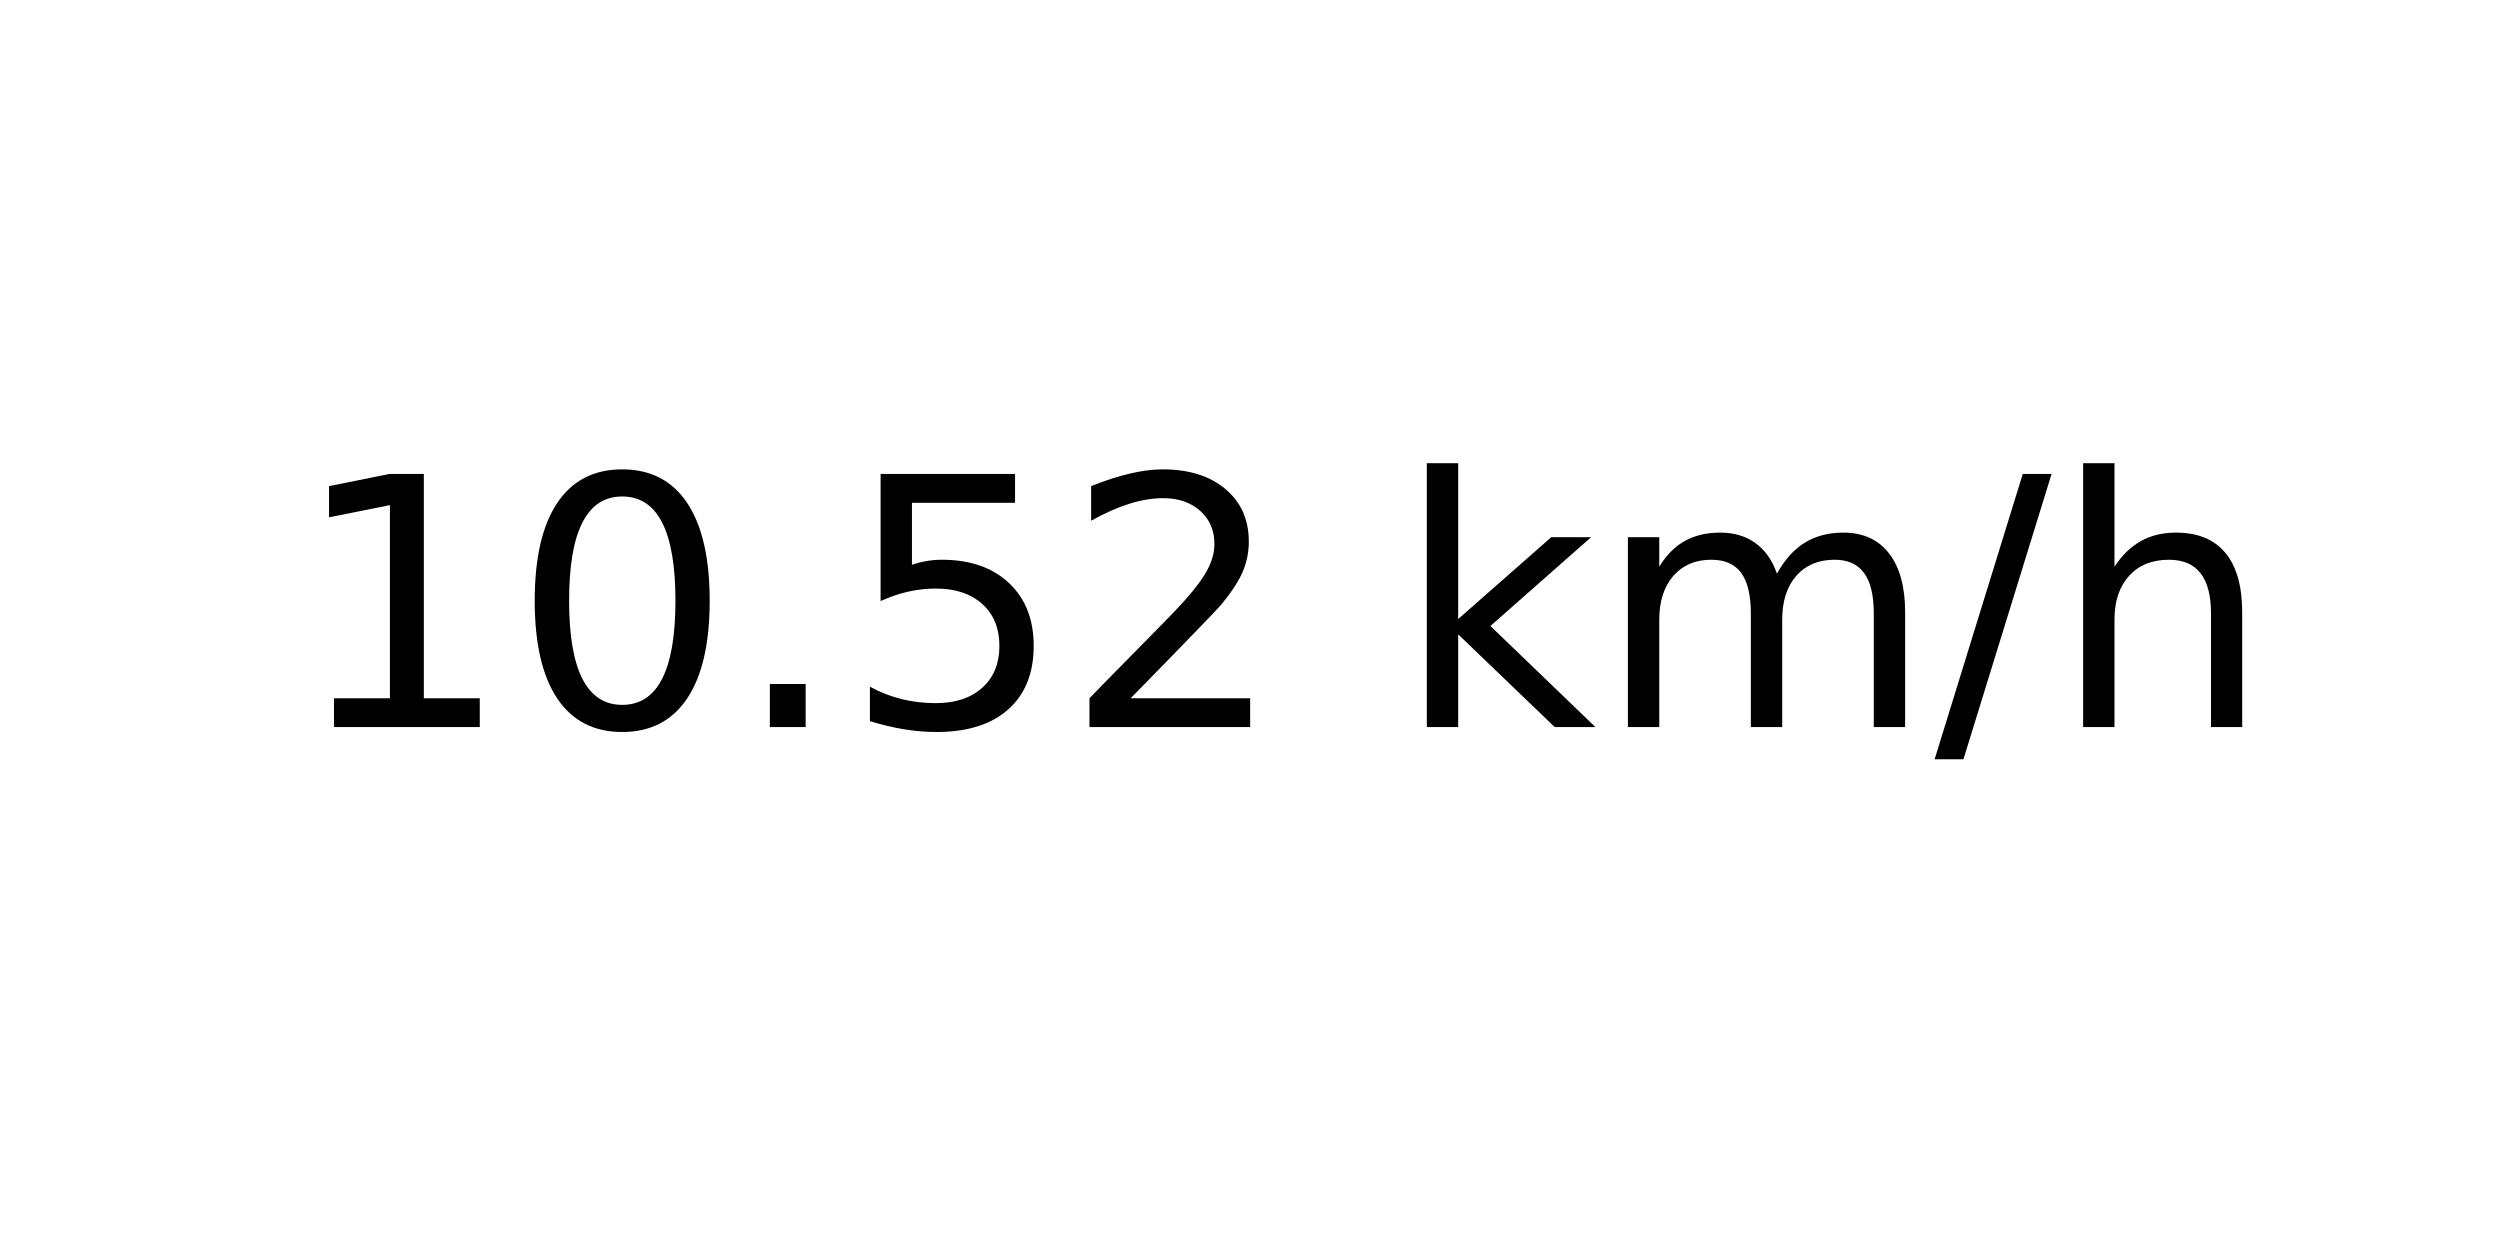
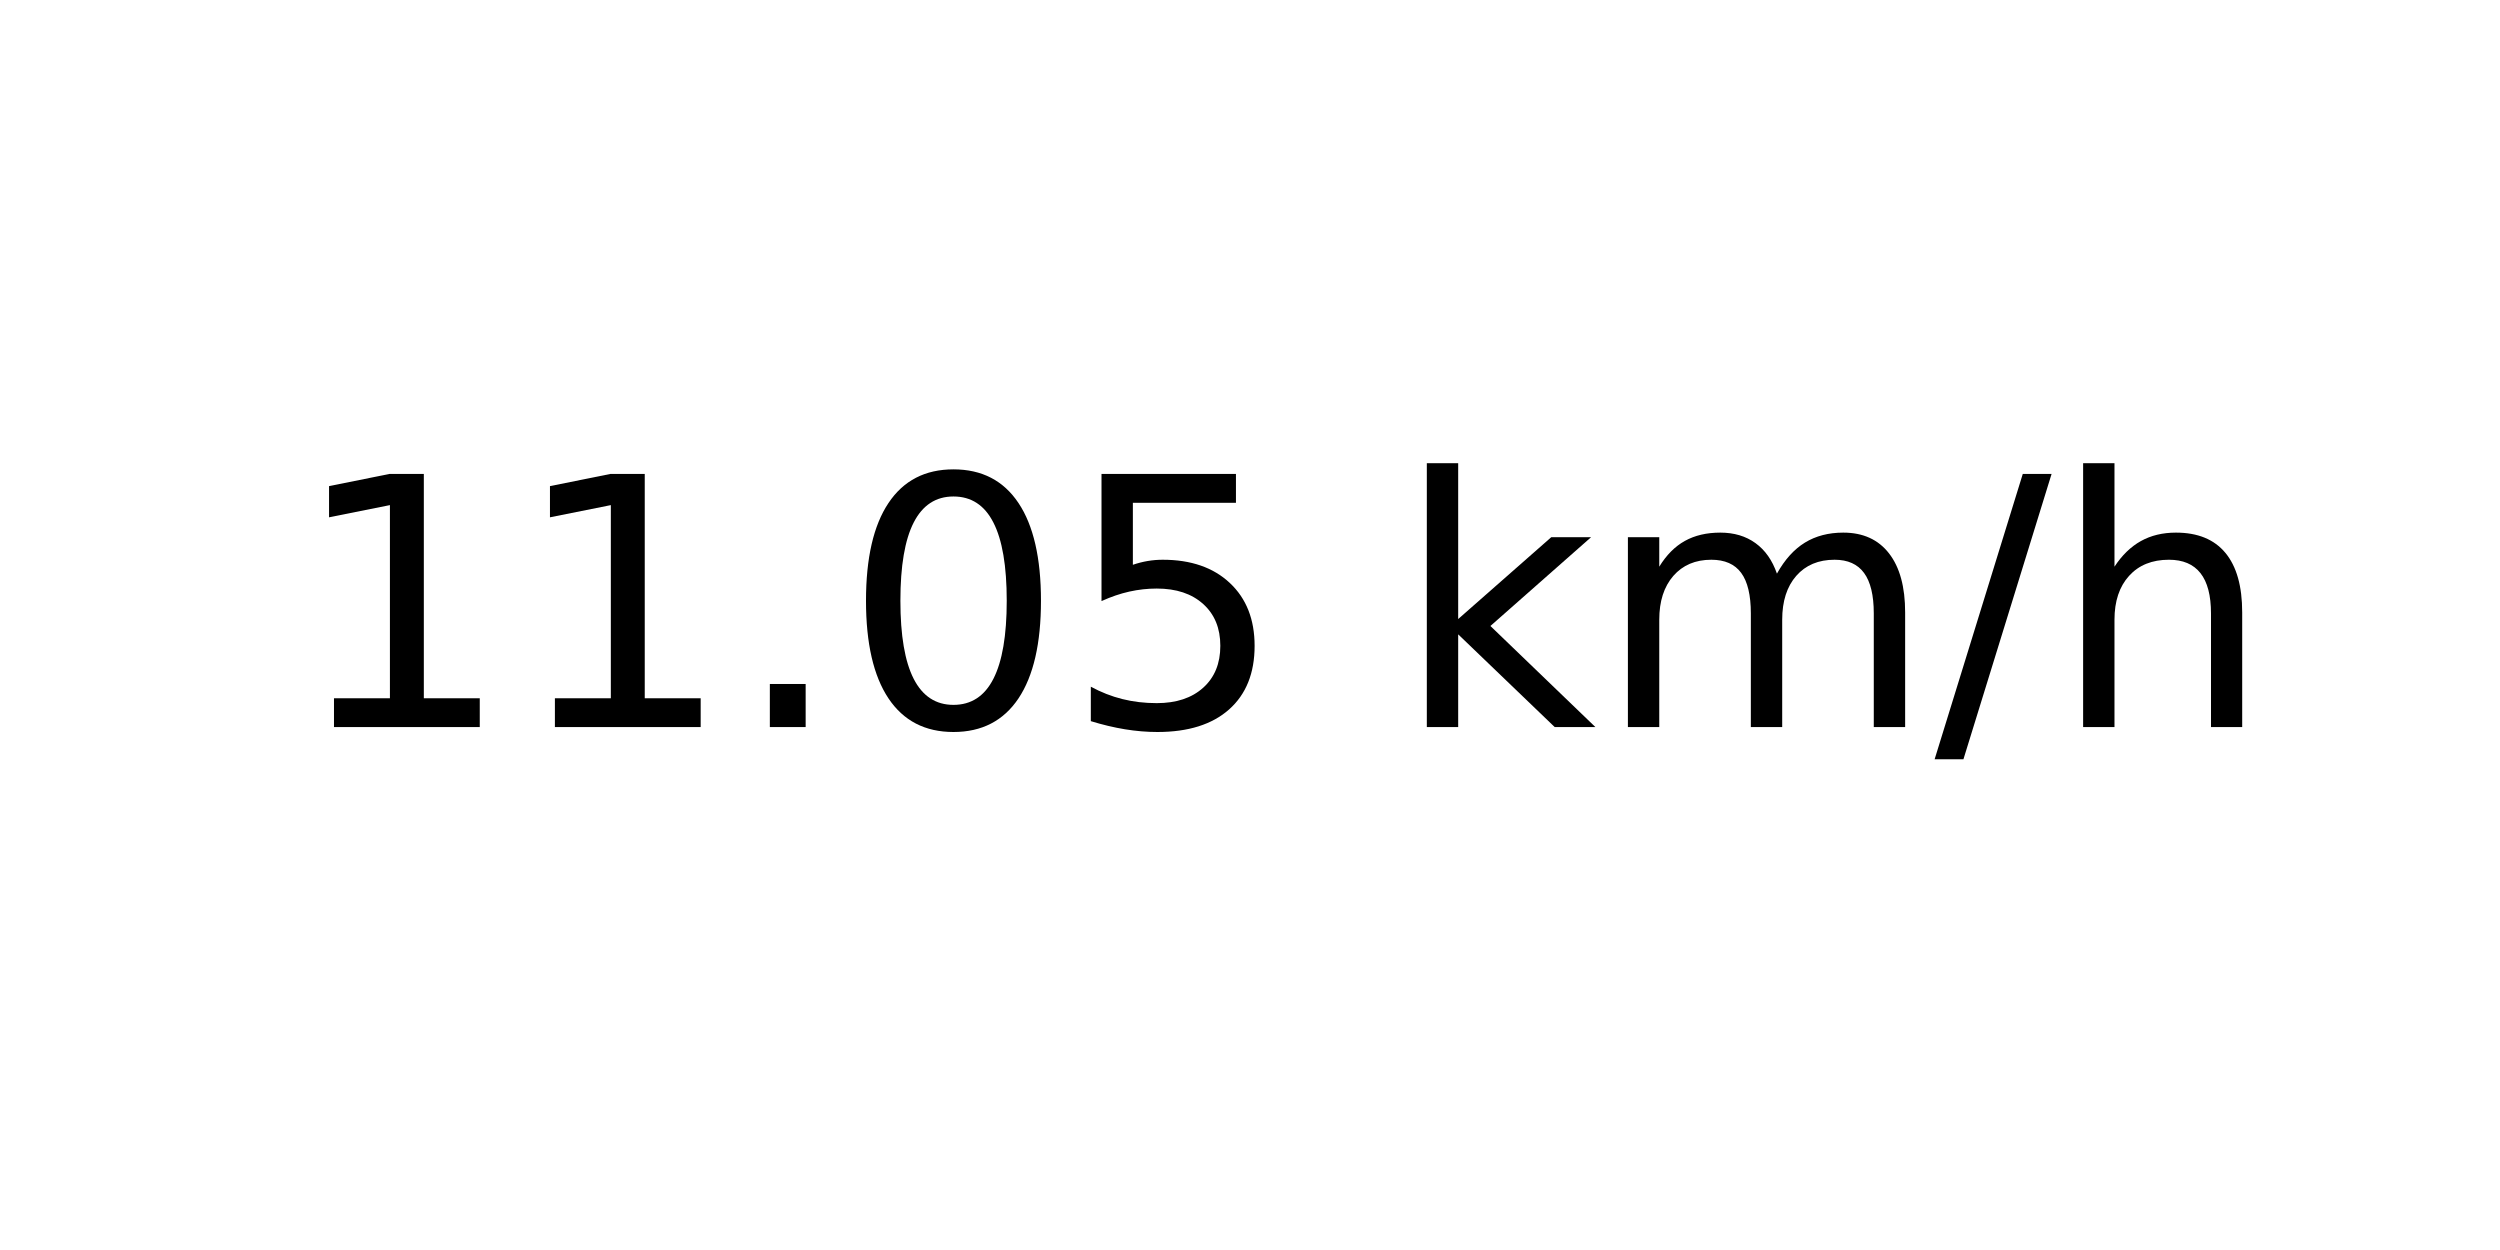
<svg xmlns="http://www.w3.org/2000/svg" xmlns:xlink="http://www.w3.org/1999/xlink" width="72pt" height="36pt" viewBox="0 0 72 36" version="1.1">
  <defs>
    <style type="text/css">*{stroke-linejoin: round; stroke-linecap: butt}</style>
  </defs>
  <g id="figure_1">
    <g id="axes_1">
      <g id="text_1">
        <g transform="translate(8.378125 20.93937) scale(0.1 -0.1)">
          <defs>
            <path id="DejaVuSans-31" d="M 794 531  L 1825 531  L 1825 4091  L 703 3866  L 703 4441  L 1819 4666  L 2450 4666  L 2450 531  L 3481 531  L 3481 0  L 794 0  L 794 531  z " transform="scale(0.015625)" />
+             <path id="DejaVuSans-2e" d="M 684 794  L 1344 794  L 1344 0  L 684 0  L 684 794  z " transform="scale(0.015625)" />
            <path id="DejaVuSans-30" d="M 2034 4250  Q 1547 4250 1301 3770  Q 1056 3291 1056 2328  Q 1056 1369 1301 889  Q 1547 409 2034 409  Q 2525 409 2770 889  Q 3016 1369 3016 2328  Q 3016 3291 2770 3770  Q 2525 4250 2034 4250  z M 2034 4750  Q 2819 4750 3233 4129  Q 3647 3509 3647 2328  Q 3647 1150 3233 529  Q 2819 -91 2034 -91  Q 1250 -91 836 529  Q 422 1150 422 2328  Q 422 3509 836 4129  Q 1250 4750 2034 4750  z " transform="scale(0.015625)" />
-             <path id="DejaVuSans-2e" d="M 684 794  L 1344 794  L 1344 0  L 684 0  L 684 794  z " transform="scale(0.015625)" />
            <path id="DejaVuSans-35" d="M 691 4666  L 3169 4666  L 3169 4134  L 1269 4134  L 1269 2991  Q 1406 3038 1543 3061  Q 1681 3084 1819 3084  Q 2600 3084 3056 2656  Q 3513 2228 3513 1497  Q 3513 744 3044 326  Q 2575 -91 1722 -91  Q 1428 -91 1123 -41  Q 819 9 494 109  L 494 744  Q 775 591 1075 516  Q 1375 441 1709 441  Q 2250 441 2565 725  Q 2881 1009 2881 1497  Q 2881 1984 2565 2268  Q 2250 2553 1709 2553  Q 1456 2553 1204 2497  Q 953 2441 691 2322  L 691 4666  z " transform="scale(0.015625)" />
-             <path id="DejaVuSans-32" d="M 1228 531  L 3431 531  L 3431 0  L 469 0  L 469 531  Q 828 903 1448 1529  Q 2069 2156 2228 2338  Q 2531 2678 2651 2914  Q 2772 3150 2772 3378  Q 2772 3750 2511 3984  Q 2250 4219 1831 4219  Q 1534 4219 1204 4116  Q 875 4013 500 3803  L 500 4441  Q 881 4594 1212 4672  Q 1544 4750 1819 4750  Q 2544 4750 2975 4387  Q 3406 4025 3406 3419  Q 3406 3131 3298 2873  Q 3191 2616 2906 2266  Q 2828 2175 2409 1742  Q 1991 1309 1228 531  z " transform="scale(0.015625)" />
            <path id="DejaVuSans-20" transform="scale(0.015625)" />
            <path id="DejaVuSans-6b" d="M 581 4863  L 1159 4863  L 1159 1991  L 2875 3500  L 3609 3500  L 1753 1863  L 3688 0  L 2938 0  L 1159 1709  L 1159 0  L 581 0  L 581 4863  z " transform="scale(0.015625)" />
            <path id="DejaVuSans-6d" d="M 3328 2828  Q 3544 3216 3844 3400  Q 4144 3584 4550 3584  Q 5097 3584 5394 3201  Q 5691 2819 5691 2113  L 5691 0  L 5113 0  L 5113 2094  Q 5113 2597 4934 2840  Q 4756 3084 4391 3084  Q 3944 3084 3684 2787  Q 3425 2491 3425 1978  L 3425 0  L 2847 0  L 2847 2094  Q 2847 2600 2669 2842  Q 2491 3084 2119 3084  Q 1678 3084 1418 2786  Q 1159 2488 1159 1978  L 1159 0  L 581 0  L 581 3500  L 1159 3500  L 1159 2956  Q 1356 3278 1631 3431  Q 1906 3584 2284 3584  Q 2666 3584 2933 3390  Q 3200 3197 3328 2828  z " transform="scale(0.015625)" />
            <path id="DejaVuSans-2f" d="M 1625 4666  L 2156 4666  L 531 -594  L 0 -594  L 1625 4666  z " transform="scale(0.015625)" />
            <path id="DejaVuSans-68" d="M 3513 2113  L 3513 0  L 2938 0  L 2938 2094  Q 2938 2591 2744 2837  Q 2550 3084 2163 3084  Q 1697 3084 1428 2787  Q 1159 2491 1159 1978  L 1159 0  L 581 0  L 581 4863  L 1159 4863  L 1159 2956  Q 1366 3272 1645 3428  Q 1925 3584 2291 3584  Q 2894 3584 3203 3211  Q 3513 2838 3513 2113  z " transform="scale(0.015625)" />
          </defs>
          <use xlink:href="#DejaVuSans-31" />
-           <use xlink:href="#DejaVuSans-30" x="63.623" />
+           <use xlink:href="#DejaVuSans-31" x="63.623" />
          <use xlink:href="#DejaVuSans-2e" x="127.246" />
-           <use xlink:href="#DejaVuSans-35" x="159.033" />
-           <use xlink:href="#DejaVuSans-32" x="222.656" />
+           <use xlink:href="#DejaVuSans-30" x="159.033" />
+           <use xlink:href="#DejaVuSans-35" x="222.656" />
          <use xlink:href="#DejaVuSans-20" x="286.279" />
          <use xlink:href="#DejaVuSans-6b" x="318.066" />
          <use xlink:href="#DejaVuSans-6d" x="375.977" />
          <use xlink:href="#DejaVuSans-2f" x="473.389" />
          <use xlink:href="#DejaVuSans-68" x="507.08" />
        </g>
      </g>
    </g>
  </g>
</svg>
